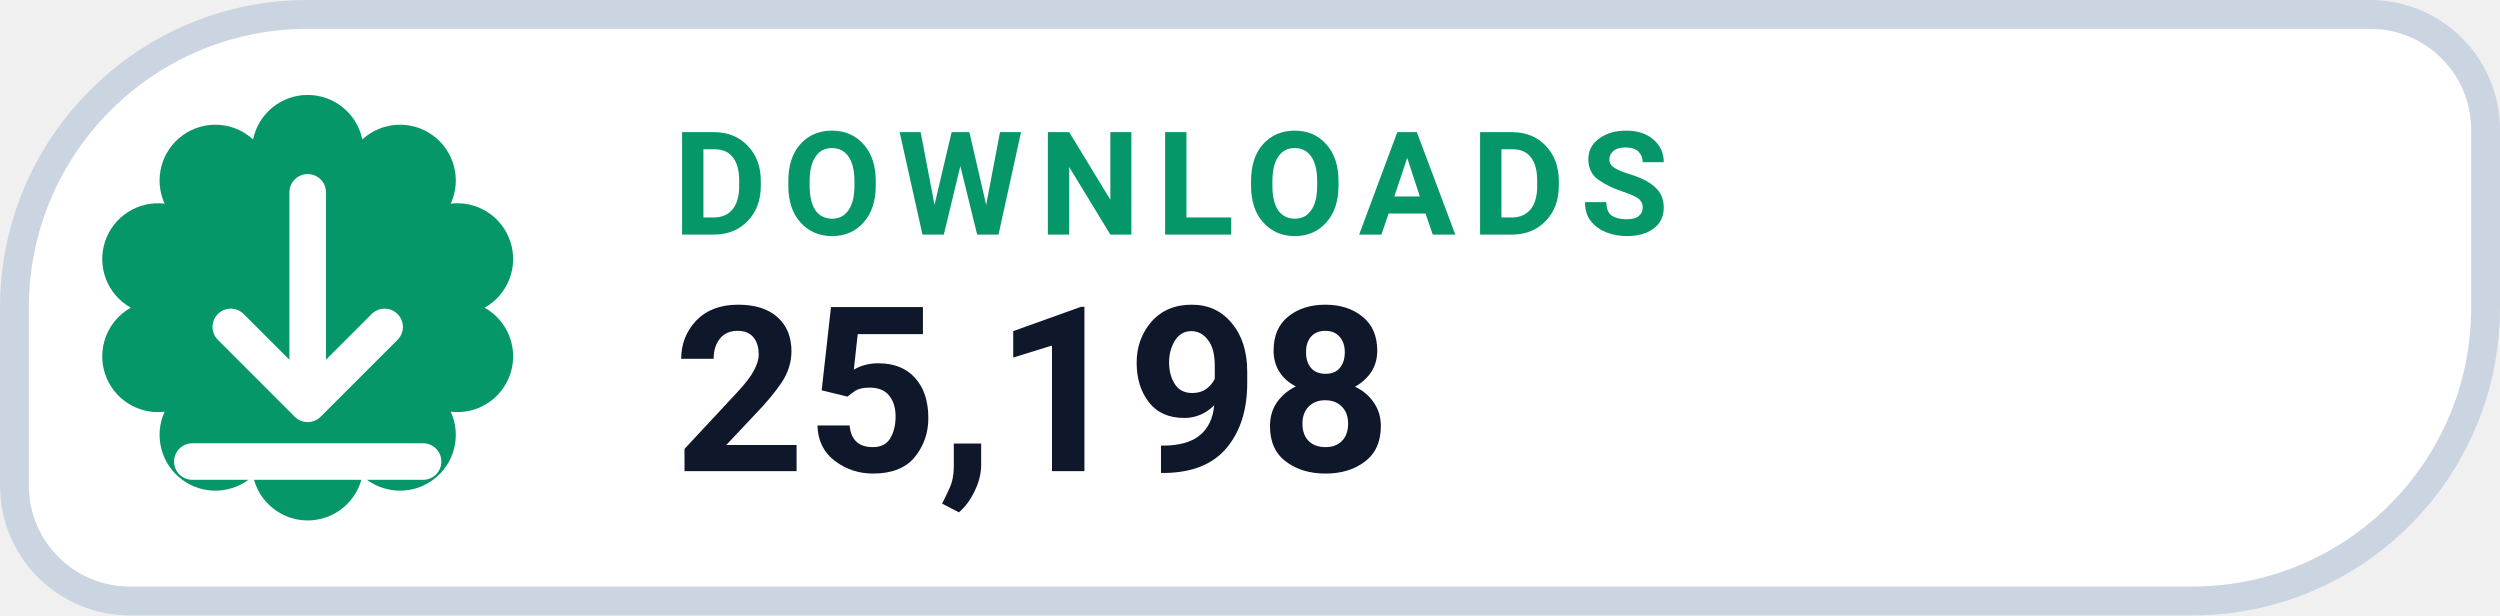
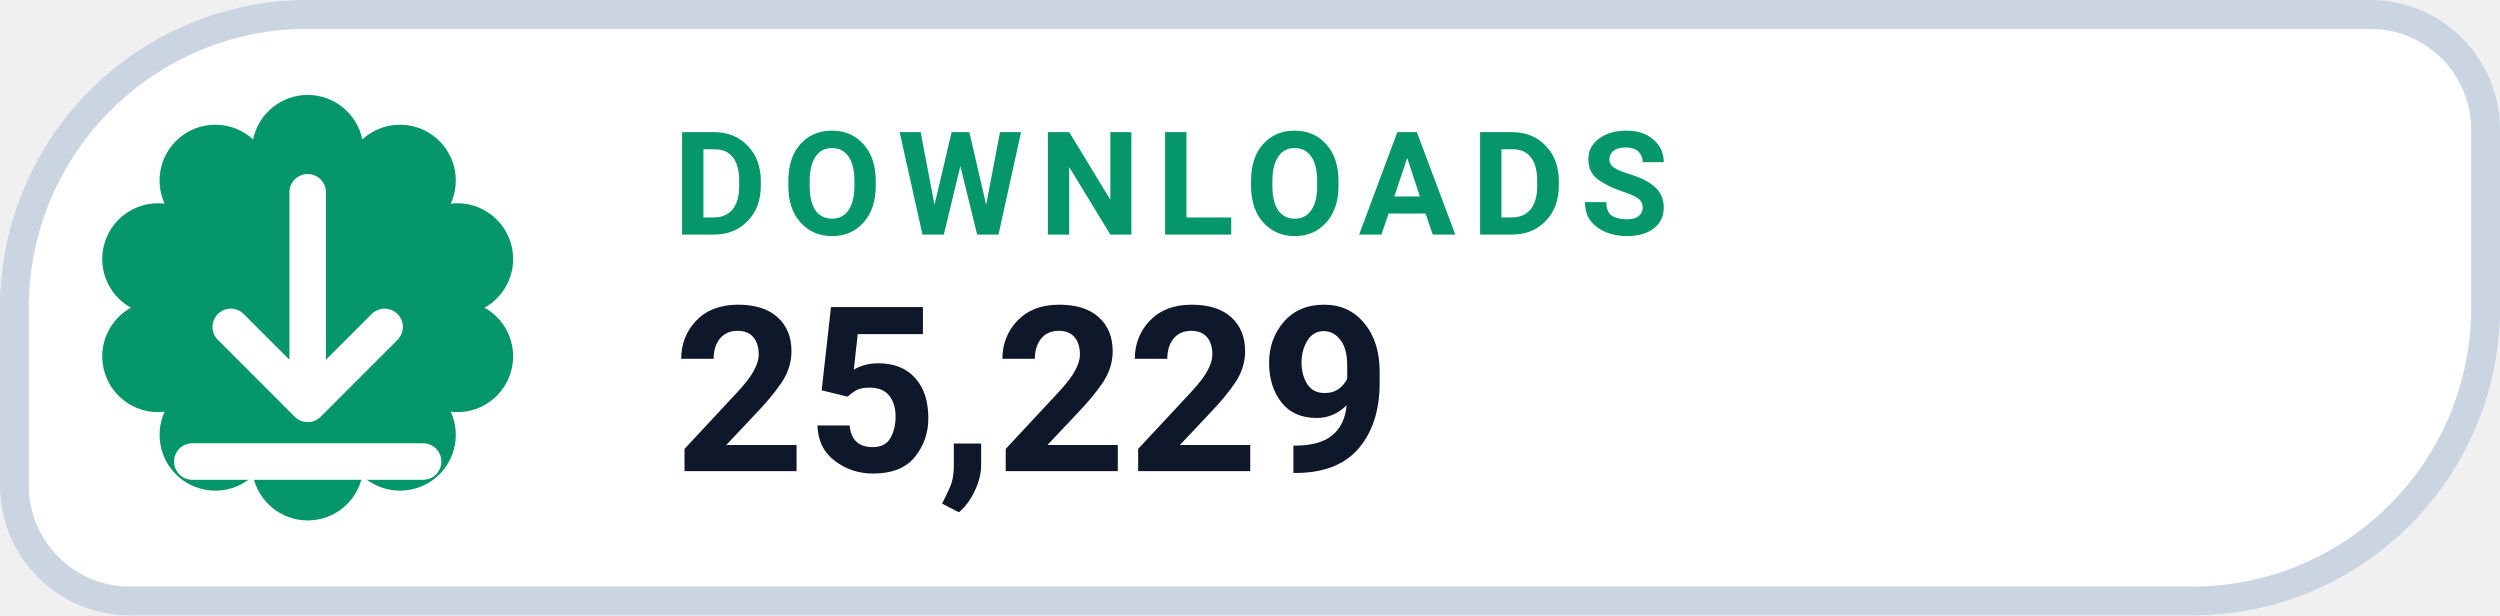
- <svg xmlns="http://www.w3.org/2000/svg" width="130" height="32" viewBox="0 0 130 32" role="img" aria-label="DOWNLOADS 25,198">
+ <svg xmlns="http://www.w3.org/2000/svg" width="130" height="32" viewBox="0 0 130 32" role="img" aria-label="DOWNLOADS 25,229">
  <path d="M 16.00 0.75 H 123.25 A 6.00 6.00 0 0 1 129.25 6.75 V 16.00 A 15.25 15.25 0 0 1 114.00 31.25 H 6.75 A 6.00 6.00 0 0 1 0.75 25.25 V 16.00 A 15.25 15.25 0 0 1 16.00 0.75 Z" fill="#FFFFFF" stroke="#CBD5E1" stroke-width="1.5" />
  <path d="M 13.16 7.25 A 2.90 2.90 0 0 1 18.84 7.25 A 2.90 2.90 0 0 1 23.44 10.59 A 2.90 2.90 0 0 1 25.20 16.00 A 2.90 2.90 0 0 1 23.44 21.41 A 2.90 2.90 0 0 1 18.84 24.75 A 2.90 2.90 0 0 1 13.16 24.75 A 2.90 2.90 0 0 1 8.56 21.41 A 2.90 2.90 0 0 1 6.80 16.00 A 2.90 2.90 0 0 1 8.56 10.59 A 2.90 2.90 0 0 1 13.16 7.25 Z" fill="#059669" />
  <g transform="translate(16 16)" style="color:#FFFFFF;">
    <path d="M0 -6 v11 m0 0 l4 -4 m-4 4 l-4 -4 M-6 8 h12" fill="none" stroke="currentColor" stroke-width="1.9" stroke-linecap="round" stroke-linejoin="round" />
  </g>
  <text x="35" y="12.2" fill="#059669" font-family="-apple-system,BlinkMacSystemFont,'Segoe UI',Roboto,Helvetica,Arial,sans-serif" font-size="7.5" font-weight="700" letter-spacing=".8">DOWNLOADS</text>
-   <text x="35" y="24.5" fill="#0F172A" font-family="-apple-system,BlinkMacSystemFont,'Segoe UI',Roboto,Helvetica,Arial,sans-serif" font-size="12" font-weight="750">25,198</text>
+   <text x="35" y="24.5" fill="#0F172A" font-family="-apple-system,BlinkMacSystemFont,'Segoe UI',Roboto,Helvetica,Arial,sans-serif" font-size="12" font-weight="750">25,229</text>
</svg>
